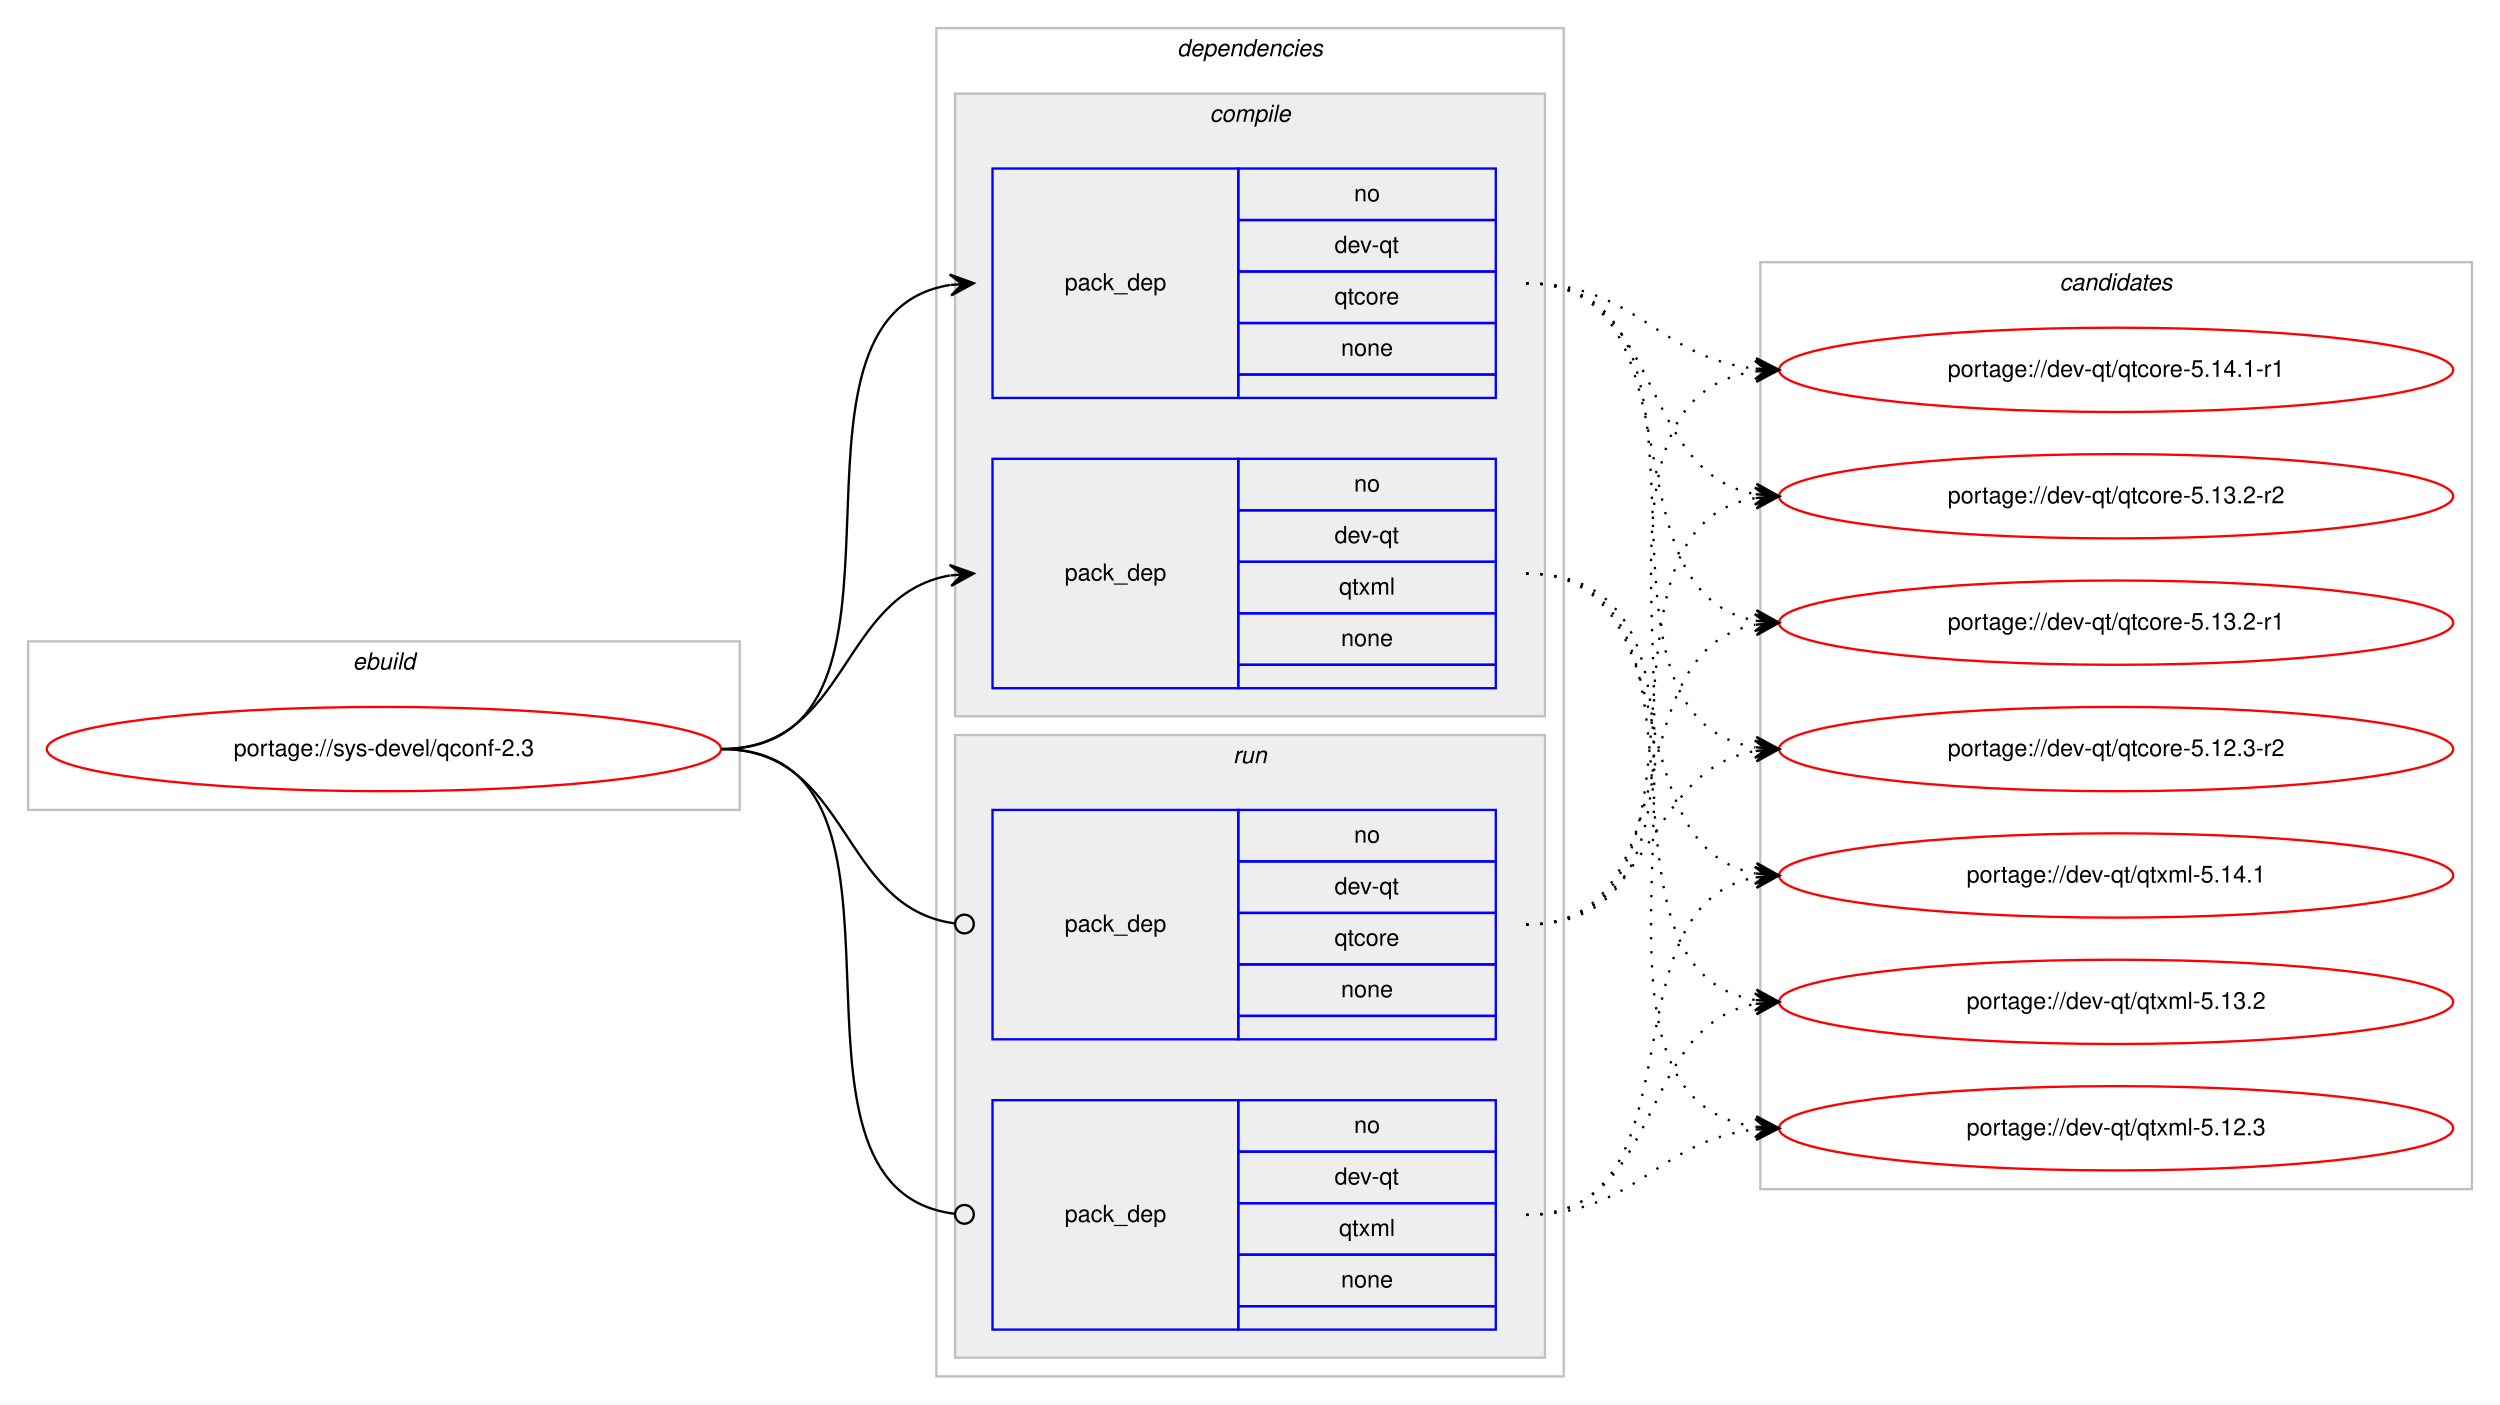
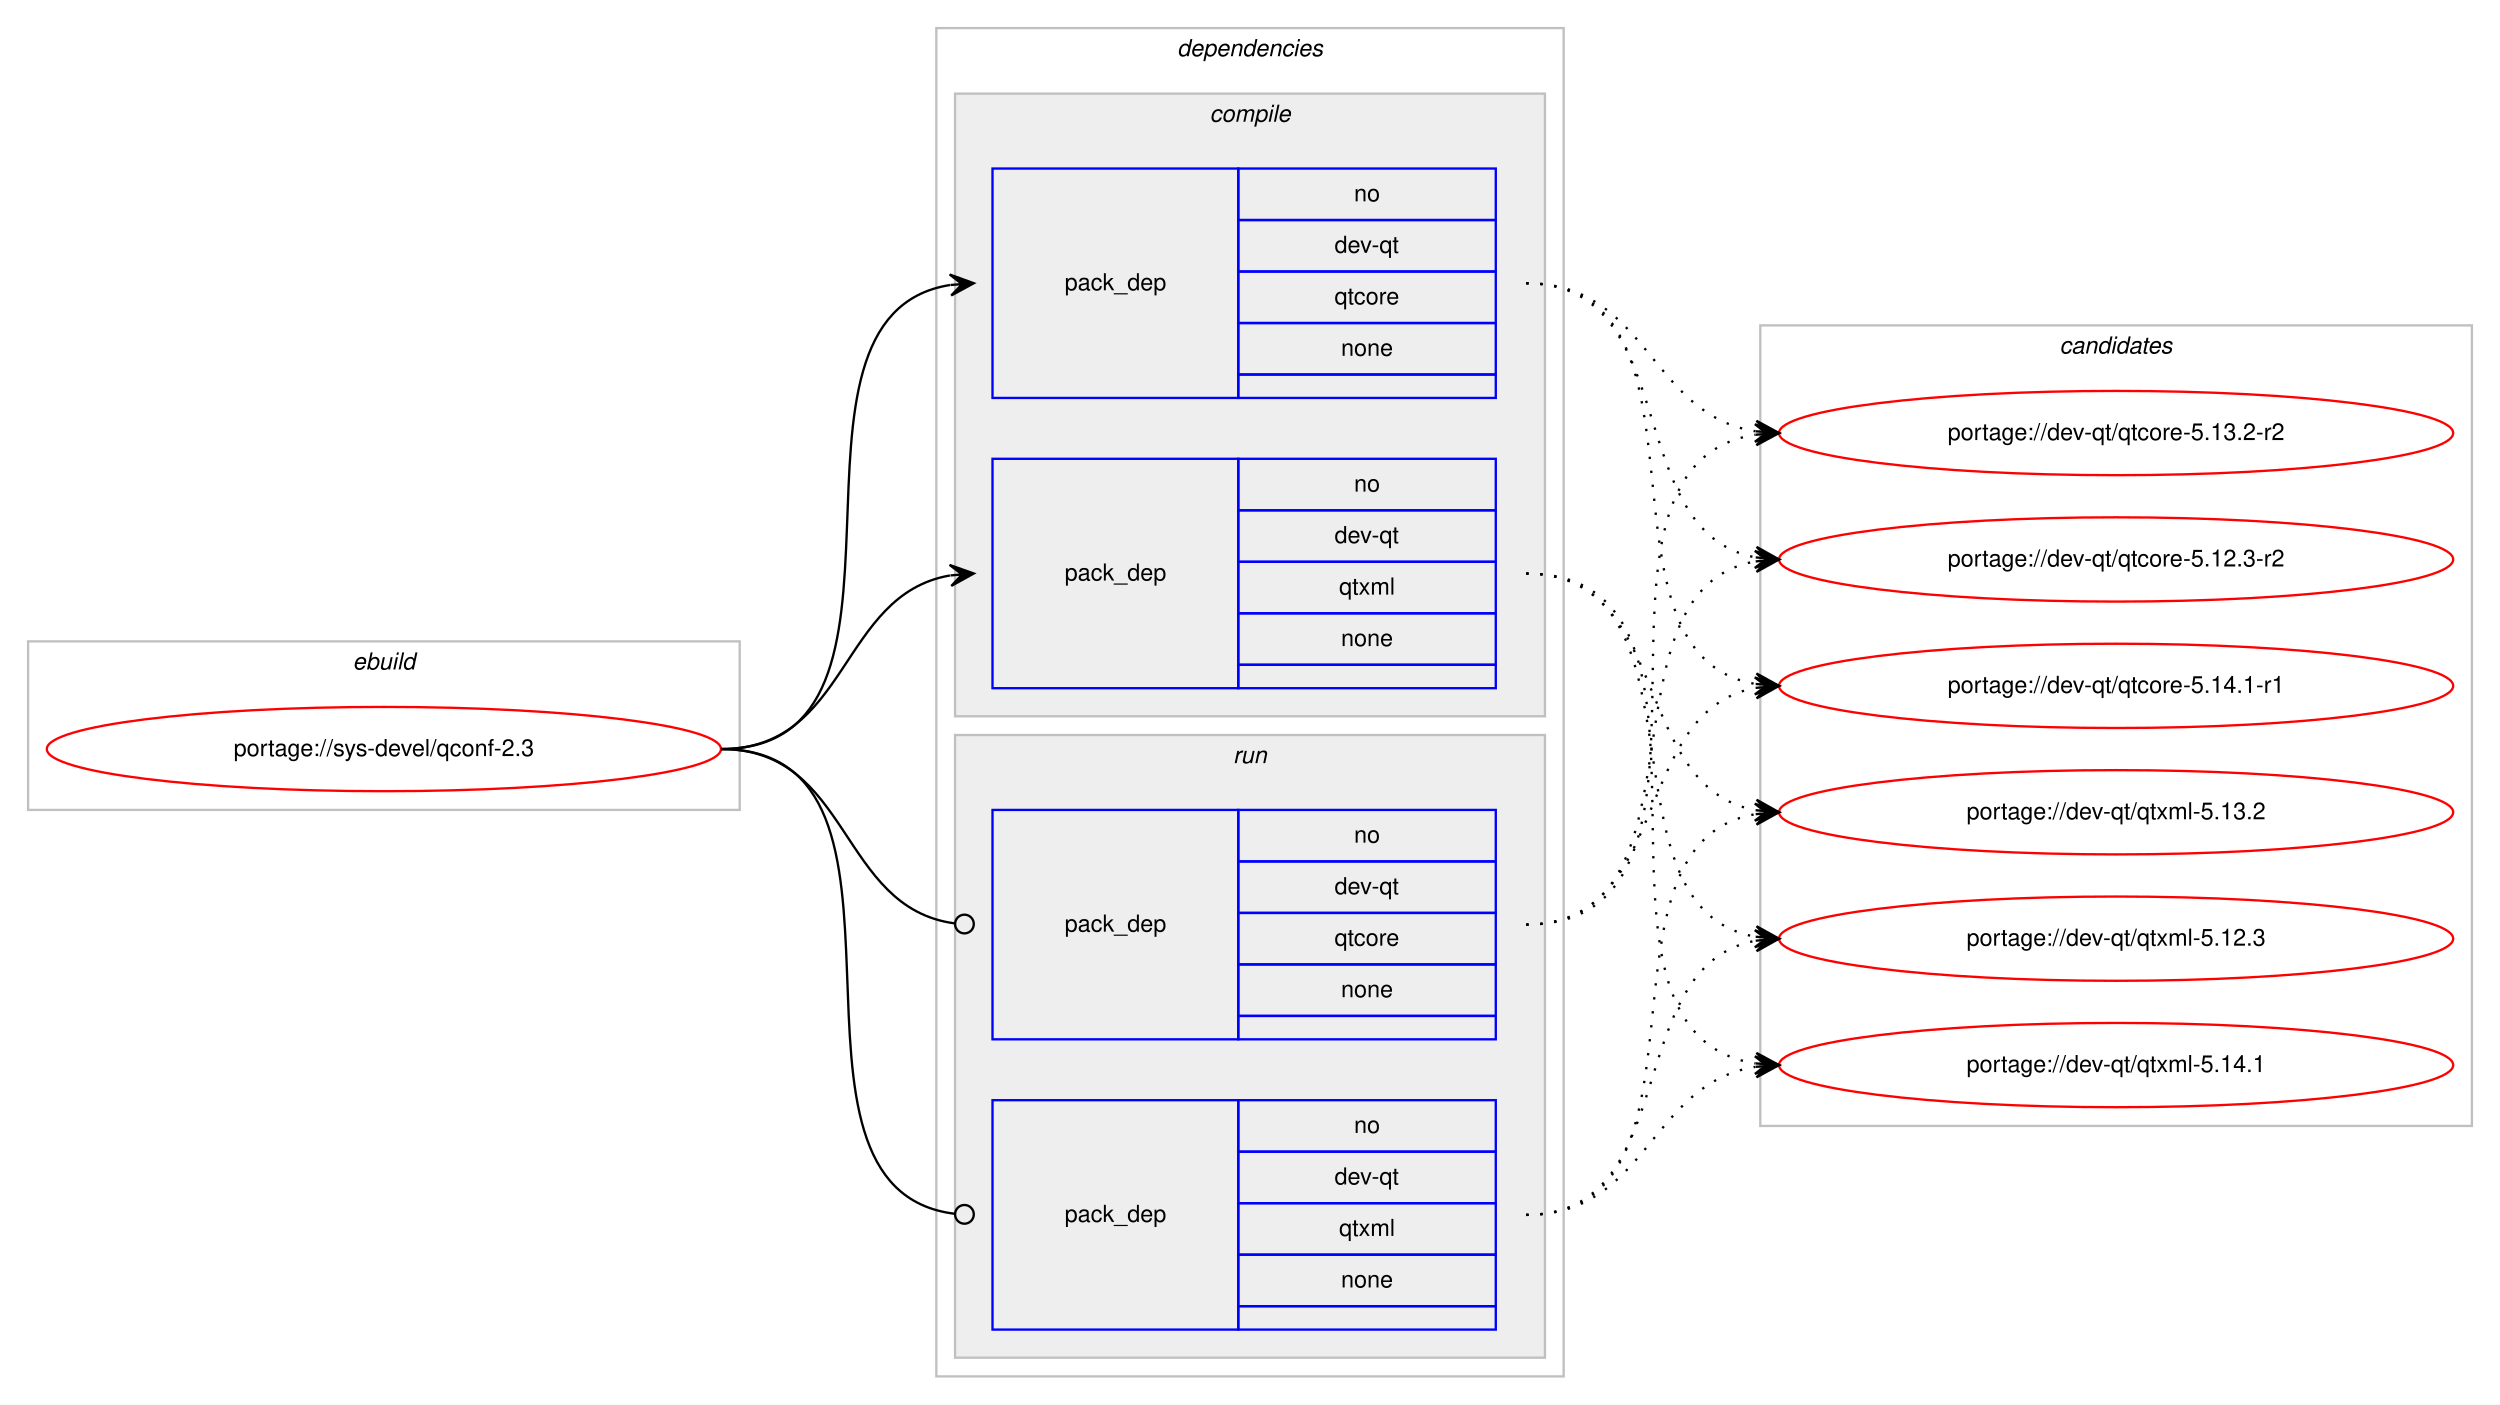
<svg xmlns="http://www.w3.org/2000/svg" xmlns:xlink="http://www.w3.org/1999/xlink" width="1068pt" height="600pt" viewBox="0.00 0.00 1068.00 600.00">
  <g id="graph0" class="graph" transform="scale(1 1) rotate(0) translate(4 596)">
    <polygon fill="#ffffff" stroke="transparent" points="-4,4 -4,-596 1064,-596 1064,4 -4,4" />
    <g id="clust1" class="cluster">
      <polygon fill="none" stroke="#c0c0c0" points="8,-250 8,-322 312,-322 312,-250 8,-250" />
      <text text-anchor="start" x="146.663" y="-310" font-family="Helvetica,sans-Serif" font-style="italic" font-size="10.00" fill="#000000">ebuild</text>
    </g>
    <g id="clust2" class="cluster">
      <polygon fill="none" stroke="#c0c0c0" points="396,-8 396,-584 664,-584 664,-8 396,-8" />
      <text text-anchor="start" x="498.875" y="-572" font-family="Helvetica,sans-Serif" font-style="italic" font-size="10.00" fill="#000000">dependencies</text>
    </g>
    <g id="clust3" class="cluster">
      <polygon fill="#eeeeee" stroke="#c0c0c0" points="404,-290 404,-556 656,-556 656,-290 404,-290" />
      <text text-anchor="start" x="512.778" y="-544" font-family="Helvetica,sans-Serif" font-style="italic" font-size="10.00" fill="#000000">compile</text>
    </g>
    <g id="clust7" class="cluster">
      <polygon fill="#eeeeee" stroke="#c0c0c0" points="404,-16 404,-282 656,-282 656,-16 404,-16" />
      <text text-anchor="start" x="522.777" y="-270" font-family="Helvetica,sans-Serif" font-style="italic" font-size="10.00" fill="#000000">run</text>
    </g>
    <g id="clust10" class="cluster">
-       <polygon fill="none" stroke="#c0c0c0" points="748,-88 748,-484 1052,-484 1052,-88 748,-88" />
-       <text text-anchor="start" x="875.824" y="-472" font-family="Helvetica,sans-Serif" font-style="italic" font-size="10.00" fill="#000000">candidates</text>
+       <polygon fill="none" stroke="#c0c0c0" points="748,-115 748,-457 1052,-457 1052,-115 748,-115" />
+       <text text-anchor="start" x="875.824" y="-445" font-family="Helvetica,sans-Serif" font-style="italic" font-size="10.00" fill="#000000">candidates</text>
    </g>
    <g id="node1" class="node">
      <g id="a_node1">
        <a xlink:href="../sys-devel/qconf-2.3.svg" xlink:title="portage://sys-devel/qconf-2.3">
          <ellipse fill="none" stroke="#ff0000" cx="160" cy="-276" rx="144" ry="18" />
          <text text-anchor="middle" x="160" y="-273" font-family="Helvetica,sans-Serif" font-size="10.00" fill="#000000">portage://sys-devel/qconf-2.3</text>
        </a>
      </g>
    </g>
    <g id="node2" class="node">
      <polygon fill="none" stroke="#0000ff" points="420,-426 420,-524 525,-524 525,-426 420,-426" />
      <text text-anchor="start" x="450.823" y="-472" font-family="Helvetica,sans-Serif" font-size="10.00" fill="#000000">pack_dep</text>
      <polygon fill="none" stroke="#0000ff" points="525,-502 525,-524 635,-524 635,-502 525,-502" />
      <text text-anchor="start" x="574.441" y="-510" font-family="Helvetica,sans-Serif" font-size="10.00" fill="#000000">no</text>
      <polygon fill="none" stroke="#0000ff" points="525,-480 525,-502 635,-502 635,-480 525,-480" />
      <text text-anchor="start" x="566.107" y="-488" font-family="Helvetica,sans-Serif" font-size="10.00" fill="#000000">dev-qt</text>
      <polygon fill="none" stroke="#0000ff" points="525,-458 525,-480 635,-480 635,-458 525,-458" />
      <text text-anchor="start" x="566.107" y="-466" font-family="Helvetica,sans-Serif" font-size="10.00" fill="#000000">qtcore</text>
      <polygon fill="none" stroke="#0000ff" points="525,-436 525,-458 635,-458 635,-436 525,-436" />
      <text text-anchor="start" x="568.882" y="-444" font-family="Helvetica,sans-Serif" font-size="10.00" fill="#000000">none</text>
      <polygon fill="none" stroke="#0000ff" points="525,-426 525,-436 635,-436 635,-426 525,-426" />
    </g>
    <g id="edge1" class="edge">
      <path fill="none" stroke="#000000" d="M304,-276C400.994,-276 317.856,-460.879 401.833,-474.239" />
      <polygon fill="#000000" stroke="#000000" points="412,-475 401.692,-478.741 407.014,-474.627 402.028,-474.254 402.028,-474.254 402.028,-474.254 407.014,-474.627 402.364,-469.766 412,-475 412,-475" />
    </g>
    <g id="node3" class="node">
      <polygon fill="none" stroke="#0000ff" points="420,-302 420,-400 525,-400 525,-302 420,-302" />
      <text text-anchor="start" x="450.823" y="-348" font-family="Helvetica,sans-Serif" font-size="10.00" fill="#000000">pack_dep</text>
      <polygon fill="none" stroke="#0000ff" points="525,-378 525,-400 635,-400 635,-378 525,-378" />
      <text text-anchor="start" x="574.441" y="-386" font-family="Helvetica,sans-Serif" font-size="10.00" fill="#000000">no</text>
      <polygon fill="none" stroke="#0000ff" points="525,-356 525,-378 635,-378 635,-356 525,-356" />
      <text text-anchor="start" x="566.107" y="-364" font-family="Helvetica,sans-Serif" font-size="10.00" fill="#000000">dev-qt</text>
      <polygon fill="none" stroke="#0000ff" points="525,-334 525,-356 635,-356 635,-334 525,-334" />
      <text text-anchor="start" x="568.057" y="-342" font-family="Helvetica,sans-Serif" font-size="10.00" fill="#000000">qtxml</text>
      <polygon fill="none" stroke="#0000ff" points="525,-312 525,-334 635,-334 635,-312 525,-312" />
      <text text-anchor="start" x="568.882" y="-320" font-family="Helvetica,sans-Serif" font-size="10.00" fill="#000000">none</text>
      <polygon fill="none" stroke="#0000ff" points="525,-302 525,-312 635,-312 635,-302 525,-302" />
    </g>
    <g id="edge2" class="edge">
      <path fill="none" stroke="#000000" d="M304,-276C358.786,-276 354.408,-341.918 401.799,-350.158" />
      <polygon fill="#000000" stroke="#000000" points="412,-351 401.664,-354.662 407.017,-350.589 402.034,-350.177 402.034,-350.177 402.034,-350.177 407.017,-350.589 402.404,-345.692 412,-351 412,-351" />
    </g>
    <g id="node4" class="node">
      <polygon fill="none" stroke="#0000ff" points="420,-152 420,-250 525,-250 525,-152 420,-152" />
      <text text-anchor="start" x="450.823" y="-198" font-family="Helvetica,sans-Serif" font-size="10.00" fill="#000000">pack_dep</text>
      <polygon fill="none" stroke="#0000ff" points="525,-228 525,-250 635,-250 635,-228 525,-228" />
      <text text-anchor="start" x="574.441" y="-236" font-family="Helvetica,sans-Serif" font-size="10.00" fill="#000000">no</text>
      <polygon fill="none" stroke="#0000ff" points="525,-206 525,-228 635,-228 635,-206 525,-206" />
      <text text-anchor="start" x="566.107" y="-214" font-family="Helvetica,sans-Serif" font-size="10.00" fill="#000000">dev-qt</text>
      <polygon fill="none" stroke="#0000ff" points="525,-184 525,-206 635,-206 635,-184 525,-184" />
      <text text-anchor="start" x="566.107" y="-192" font-family="Helvetica,sans-Serif" font-size="10.00" fill="#000000">qtcore</text>
      <polygon fill="none" stroke="#0000ff" points="525,-162 525,-184 635,-184 635,-162 525,-162" />
      <text text-anchor="start" x="568.882" y="-170" font-family="Helvetica,sans-Serif" font-size="10.00" fill="#000000">none</text>
      <polygon fill="none" stroke="#0000ff" points="525,-152 525,-162 635,-162 635,-152 525,-152" />
    </g>
    <g id="edge3" class="edge">
      <path fill="none" stroke="#000000" d="M304,-276C359.586,-276 354.267,-208.145 403.905,-201.519" />
      <ellipse fill="none" stroke="#000000" cx="408.008" cy="-201.256" rx="4" ry="4" />
    </g>
    <g id="node5" class="node">
      <polygon fill="none" stroke="#0000ff" points="420,-28 420,-126 525,-126 525,-28 420,-28" />
      <text text-anchor="start" x="450.823" y="-74" font-family="Helvetica,sans-Serif" font-size="10.00" fill="#000000">pack_dep</text>
      <polygon fill="none" stroke="#0000ff" points="525,-104 525,-126 635,-126 635,-104 525,-104" />
      <text text-anchor="start" x="574.441" y="-112" font-family="Helvetica,sans-Serif" font-size="10.00" fill="#000000">no</text>
      <polygon fill="none" stroke="#0000ff" points="525,-82 525,-104 635,-104 635,-82 525,-82" />
      <text text-anchor="start" x="566.107" y="-90" font-family="Helvetica,sans-Serif" font-size="10.00" fill="#000000">dev-qt</text>
      <polygon fill="none" stroke="#0000ff" points="525,-60 525,-82 635,-82 635,-60 525,-60" />
      <text text-anchor="start" x="568.057" y="-68" font-family="Helvetica,sans-Serif" font-size="10.00" fill="#000000">qtxml</text>
      <polygon fill="none" stroke="#0000ff" points="525,-38 525,-60 635,-60 635,-38 525,-38" />
      <text text-anchor="start" x="568.882" y="-46" font-family="Helvetica,sans-Serif" font-size="10.00" fill="#000000">none</text>
      <polygon fill="none" stroke="#0000ff" points="525,-28 525,-38 635,-38 635,-28 525,-28" />
    </g>
    <g id="edge4" class="edge">
      <path fill="none" stroke="#000000" d="M304,-276C401.78,-276 316.497,-88.112 403.908,-77.47" />
      <ellipse fill="none" stroke="#000000" cx="408.007" cy="-77.232" rx="4" ry="4" />
    </g>
    <g id="node6" class="node">
      <g id="a_node6">
        <a xlink:href="../dev-qt/qtcore-5.14.1-r1.svg" xlink:title="portage://dev-qt/qtcore-5.14.1-r1">
-           <ellipse fill="none" stroke="#ff0000" cx="900" cy="-438" rx="144" ry="18" />
-           <text text-anchor="middle" x="900" y="-435" font-family="Helvetica,sans-Serif" font-size="10.00" fill="#000000">portage://dev-qt/qtcore-5.14.1-r1</text>
+           <ellipse fill="none" stroke="#ff0000" cx="900" cy="-303" rx="144" ry="18" />
+           <text text-anchor="middle" x="900" y="-300" font-family="Helvetica,sans-Serif" font-size="10.00" fill="#000000">portage://dev-qt/qtcore-5.14.1-r1</text>
        </a>
      </g>
    </g>
    <g id="edge5" class="edge">
-       <path fill="none" stroke="#000000" stroke-dasharray="1,5" d="M648,-475C695.171,-475 704.125,-443.02 745.922,-438.523" />
-       <polygon fill="#000000" stroke="#000000" points="756,-438 746.247,-443.012 751.007,-438.259 746.013,-438.518 746.013,-438.518 746.013,-438.518 751.007,-438.259 745.78,-434.024 756,-438 756,-438" />
+       <path fill="none" stroke="#000000" stroke-dasharray="1,5" d="M648,-475C734.563,-475 671.411,-316.82 745.692,-303.844" />
+       <polygon fill="#000000" stroke="#000000" points="756,-303 746.401,-308.301 751.017,-303.408 746.033,-303.817 746.033,-303.817 746.033,-303.817 751.017,-303.408 745.666,-299.332 756,-303 756,-303" />
    </g>
    <g id="node7" class="node">
      <g id="a_node7">
        <a xlink:href="../dev-qt/qtcore-5.13.2-r2.svg" xlink:title="portage://dev-qt/qtcore-5.13.2-r2">
-           <ellipse fill="none" stroke="#ff0000" cx="900" cy="-384" rx="144" ry="18" />
-           <text text-anchor="middle" x="900" y="-381" font-family="Helvetica,sans-Serif" font-size="10.00" fill="#000000">portage://dev-qt/qtcore-5.13.2-r2</text>
+           <ellipse fill="none" stroke="#ff0000" cx="900" cy="-411" rx="144" ry="18" />
+           <text text-anchor="middle" x="900" y="-408" font-family="Helvetica,sans-Serif" font-size="10.00" fill="#000000">portage://dev-qt/qtcore-5.13.2-r2</text>
        </a>
      </g>
    </g>
    <g id="edge6" class="edge">
-       <path fill="none" stroke="#000000" stroke-dasharray="1,5" d="M648,-475C707.09,-475 695.012,-394.352 745.761,-384.901" />
-       <polygon fill="#000000" stroke="#000000" points="756,-384 746.433,-389.359 751.019,-384.438 746.038,-384.876 746.038,-384.876 746.038,-384.876 751.019,-384.438 745.644,-380.394 756,-384 756,-384" />
+       <path fill="none" stroke="#000000" stroke-dasharray="1,5" d="M648,-475C700.199,-475 700.421,-418.984 745.92,-411.763" />
+       <polygon fill="#000000" stroke="#000000" points="756,-411 746.368,-416.242 751.014,-411.378 746.029,-411.755 746.029,-411.755 746.029,-411.755 751.014,-411.378 745.689,-407.268 756,-411 756,-411" />
    </g>
    <g id="node8" class="node">
      <g id="a_node8">
-         <a xlink:href="../dev-qt/qtcore-5.13.2-r1.svg" xlink:title="portage://dev-qt/qtcore-5.13.2-r1">
-           <ellipse fill="none" stroke="#ff0000" cx="900" cy="-330" rx="144" ry="18" />
-           <text text-anchor="middle" x="900" y="-327" font-family="Helvetica,sans-Serif" font-size="10.00" fill="#000000">portage://dev-qt/qtcore-5.13.2-r1</text>
+         <a xlink:href="../dev-qt/qtcore-5.12.3-r2.svg" xlink:title="portage://dev-qt/qtcore-5.12.3-r2">
+           <ellipse fill="none" stroke="#ff0000" cx="900" cy="-357" rx="144" ry="18" />
+           <text text-anchor="middle" x="900" y="-354" font-family="Helvetica,sans-Serif" font-size="10.00" fill="#000000">portage://dev-qt/qtcore-5.12.3-r2</text>
        </a>
      </g>
    </g>
    <g id="edge7" class="edge">
-       <path fill="none" stroke="#000000" stroke-dasharray="1,5" d="M648,-475C724.746,-475 680.111,-342.735 745.952,-330.851" />
-       <polygon fill="#000000" stroke="#000000" points="756,-330 746.416,-335.329 751.018,-330.422 746.036,-330.844 746.036,-330.844 746.036,-330.844 751.018,-330.422 745.656,-326.361 756,-330 756,-330" />
+       <path fill="none" stroke="#000000" stroke-dasharray="1,5" d="M648,-475C715.484,-475 688.106,-368.68 745.956,-357.882" />
+       <polygon fill="#000000" stroke="#000000" points="756,-357 746.432,-362.358 751.019,-357.437 746.038,-357.875 746.038,-357.875 746.038,-357.875 751.019,-357.437 745.645,-353.392 756,-357 756,-357" />
    </g>
    <g id="node9" class="node">
      <g id="a_node9">
-         <a xlink:href="../dev-qt/qtcore-5.12.3-r2.svg" xlink:title="portage://dev-qt/qtcore-5.12.3-r2">
-           <ellipse fill="none" stroke="#ff0000" cx="900" cy="-276" rx="144" ry="18" />
-           <text text-anchor="middle" x="900" y="-273" font-family="Helvetica,sans-Serif" font-size="10.00" fill="#000000">portage://dev-qt/qtcore-5.12.3-r2</text>
+         <a xlink:href="../dev-qt/qtxml-5.14.1.svg" xlink:title="portage://dev-qt/qtxml-5.14.1">
+           <ellipse fill="none" stroke="#ff0000" cx="900" cy="-141" rx="144" ry="18" />
+           <text text-anchor="middle" x="900" y="-138" font-family="Helvetica,sans-Serif" font-size="10.00" fill="#000000">portage://dev-qt/qtxml-5.14.1</text>
        </a>
      </g>
    </g>
    <g id="edge8" class="edge">
-       <path fill="none" stroke="#000000" stroke-dasharray="1,5" d="M648,-475C744.994,-475 661.856,-290.121 745.833,-276.761" />
-       <polygon fill="#000000" stroke="#000000" points="756,-276 746.364,-281.234 751.014,-276.373 746.028,-276.746 746.028,-276.746 746.028,-276.746 751.014,-276.373 745.692,-272.259 756,-276 756,-276" />
+       <path fill="none" stroke="#000000" stroke-dasharray="1,5" d="M648,-351C749.366,-351 657.772,-155.11 745.947,-141.719" />
+       <polygon fill="#000000" stroke="#000000" points="756,-141 746.347,-146.202 751.013,-141.357 746.025,-141.714 746.025,-141.714 746.025,-141.714 751.013,-141.357 745.704,-137.225 756,-141 756,-141" />
    </g>
    <g id="node10" class="node">
      <g id="a_node10">
-         <a xlink:href="../dev-qt/qtxml-5.14.1.svg" xlink:title="portage://dev-qt/qtxml-5.14.1">
-           <ellipse fill="none" stroke="#ff0000" cx="900" cy="-222" rx="144" ry="18" />
-           <text text-anchor="middle" x="900" y="-219" font-family="Helvetica,sans-Serif" font-size="10.00" fill="#000000">portage://dev-qt/qtxml-5.14.1</text>
+         <a xlink:href="../dev-qt/qtxml-5.13.2.svg" xlink:title="portage://dev-qt/qtxml-5.13.2">
+           <ellipse fill="none" stroke="#ff0000" cx="900" cy="-249" rx="144" ry="18" />
+           <text text-anchor="middle" x="900" y="-246" font-family="Helvetica,sans-Serif" font-size="10.00" fill="#000000">portage://dev-qt/qtxml-5.13.2</text>
        </a>
      </g>
    </g>
    <g id="edge9" class="edge">
-       <path fill="none" stroke="#000000" stroke-dasharray="1,5" d="M648,-351C719.123,-351 685.006,-234.29 745.852,-222.893" />
-       <polygon fill="#000000" stroke="#000000" points="756,-222 746.433,-227.359 751.019,-222.438 746.038,-222.876 746.038,-222.876 746.038,-222.876 751.019,-222.438 745.644,-218.394 756,-222 756,-222" />
+       <path fill="none" stroke="#000000" stroke-dasharray="1,5" d="M648,-351C710.413,-351 692.337,-259.851 745.947,-249.882" />
+       <polygon fill="#000000" stroke="#000000" points="756,-249 746.432,-254.357 751.019,-249.437 746.038,-249.874 746.038,-249.874 746.038,-249.874 751.019,-249.437 745.645,-245.391 756,-249 756,-249" />
    </g>
    <g id="node11" class="node">
      <g id="a_node11">
-         <a xlink:href="../dev-qt/qtxml-5.13.2.svg" xlink:title="portage://dev-qt/qtxml-5.13.2">
-           <ellipse fill="none" stroke="#ff0000" cx="900" cy="-168" rx="144" ry="18" />
-           <text text-anchor="middle" x="900" y="-165" font-family="Helvetica,sans-Serif" font-size="10.00" fill="#000000">portage://dev-qt/qtxml-5.13.2</text>
+         <a xlink:href="../dev-qt/qtxml-5.12.3.svg" xlink:title="portage://dev-qt/qtxml-5.12.3">
+           <ellipse fill="none" stroke="#ff0000" cx="900" cy="-195" rx="144" ry="18" />
+           <text text-anchor="middle" x="900" y="-192" font-family="Helvetica,sans-Serif" font-size="10.00" fill="#000000">portage://dev-qt/qtxml-5.12.3</text>
        </a>
      </g>
    </g>
    <g id="edge10" class="edge">
-       <path fill="none" stroke="#000000" stroke-dasharray="1,5" d="M648,-351C738.752,-351 667.61,-182.018 745.714,-168.816" />
-       <polygon fill="#000000" stroke="#000000" points="756,-168 746.387,-173.277 751.016,-168.395 746.031,-168.791 746.031,-168.791 746.031,-168.791 751.016,-168.395 745.675,-164.305 756,-168 756,-168" />
-     </g>
-     <g id="node12" class="node">
-       <g id="a_node12">
-         <a xlink:href="../dev-qt/qtxml-5.12.3.svg" xlink:title="portage://dev-qt/qtxml-5.12.3">
-           <ellipse fill="none" stroke="#ff0000" cx="900" cy="-114" rx="144" ry="18" />
-           <text text-anchor="middle" x="900" y="-111" font-family="Helvetica,sans-Serif" font-size="10.00" fill="#000000">portage://dev-qt/qtxml-5.12.3</text>
-         </a>
-       </g>
+       <path fill="none" stroke="#000000" stroke-dasharray="1,5" d="M648,-351C728.704,-351 676.617,-208.118 745.91,-195.839" />
+       <polygon fill="#000000" stroke="#000000" points="756,-195 746.408,-200.314 751.017,-195.415 746.034,-195.829 746.034,-195.829 746.034,-195.829 751.017,-195.415 745.661,-191.345 756,-195 756,-195" />
    </g>
    <g id="edge11" class="edge">
-       <path fill="none" stroke="#000000" stroke-dasharray="1,5" d="M648,-351C760.137,-351 647.731,-128.581 745.834,-114.68" />
-       <polygon fill="#000000" stroke="#000000" points="756,-114 746.323,-119.157 751.011,-114.334 746.022,-114.667 746.022,-114.667 746.022,-114.667 751.011,-114.334 745.722,-110.177 756,-114 756,-114" />
+       <path fill="none" stroke="#000000" stroke-dasharray="1,5" d="M648,-201C710.413,-201 692.337,-292.149 745.947,-302.118" />
+       <polygon fill="#000000" stroke="#000000" points="756,-303 745.645,-306.609 751.019,-302.563 746.038,-302.126 746.038,-302.126 746.038,-302.126 751.019,-302.563 746.432,-297.643 756,-303 756,-303" />
    </g>
    <g id="edge12" class="edge">
-       <path fill="none" stroke="#000000" stroke-dasharray="1,5" d="M648,-201C760.137,-201 647.731,-423.419 745.834,-437.32" />
-       <polygon fill="#000000" stroke="#000000" points="756,-438 745.722,-441.823 751.011,-437.666 746.022,-437.333 746.022,-437.333 746.022,-437.333 751.011,-437.666 746.323,-432.843 756,-438 756,-438" />
+       <path fill="none" stroke="#000000" stroke-dasharray="1,5" d="M648,-201C749.366,-201 657.772,-396.89 745.947,-410.281" />
+       <polygon fill="#000000" stroke="#000000" points="756,-411 745.704,-414.775 751.013,-410.643 746.025,-410.286 746.025,-410.286 746.025,-410.286 751.013,-410.643 746.347,-405.798 756,-411 756,-411" />
    </g>
    <g id="edge13" class="edge">
-       <path fill="none" stroke="#000000" stroke-dasharray="1,5" d="M648,-201C738.752,-201 667.61,-369.982 745.714,-383.184" />
-       <polygon fill="#000000" stroke="#000000" points="756,-384 745.675,-387.695 751.016,-383.605 746.031,-383.209 746.031,-383.209 746.031,-383.209 751.016,-383.605 746.387,-378.723 756,-384 756,-384" />
+       <path fill="none" stroke="#000000" stroke-dasharray="1,5" d="M648,-201C728.704,-201 676.617,-343.882 745.91,-356.161" />
+       <polygon fill="#000000" stroke="#000000" points="756,-357 745.661,-360.656 751.017,-356.586 746.034,-356.171 746.034,-356.171 746.034,-356.171 751.017,-356.586 746.408,-351.686 756,-357 756,-357" />
    </g>
    <g id="edge14" class="edge">
-       <path fill="none" stroke="#000000" stroke-dasharray="1,5" d="M648,-201C719.123,-201 685.006,-317.71 745.852,-329.107" />
-       <polygon fill="#000000" stroke="#000000" points="756,-330 745.644,-333.606 751.019,-329.562 746.038,-329.124 746.038,-329.124 746.038,-329.124 751.019,-329.562 746.433,-324.641 756,-330 756,-330" />
+       <path fill="none" stroke="#000000" stroke-dasharray="1,5" d="M648,-77C700.199,-77 700.421,-133.016 745.92,-140.237" />
+       <polygon fill="#000000" stroke="#000000" points="756,-141 745.689,-144.732 751.014,-140.622 746.029,-140.245 746.029,-140.245 746.029,-140.245 751.014,-140.622 746.368,-135.758 756,-141 756,-141" />
    </g>
    <g id="edge15" class="edge">
-       <path fill="none" stroke="#000000" stroke-dasharray="1,5" d="M648,-201C702.787,-201 698.408,-266.918 745.799,-275.158" />
-       <polygon fill="#000000" stroke="#000000" points="756,-276 745.664,-279.662 751.017,-275.589 746.034,-275.177 746.034,-275.177 746.034,-275.177 751.017,-275.589 746.404,-270.692 756,-276 756,-276" />
+       <path fill="none" stroke="#000000" stroke-dasharray="1,5" d="M648,-77C734.563,-77 671.411,-235.18 745.692,-248.156" />
+       <polygon fill="#000000" stroke="#000000" points="756,-249 745.666,-252.668 751.017,-248.592 746.033,-248.184 746.033,-248.184 746.033,-248.184 751.017,-248.592 746.401,-243.698 756,-249 756,-249" />
    </g>
    <g id="edge16" class="edge">
-       <path fill="none" stroke="#000000" stroke-dasharray="1,5" d="M648,-77C724.746,-77 680.111,-209.265 745.952,-221.149" />
-       <polygon fill="#000000" stroke="#000000" points="756,-222 745.656,-225.639 751.018,-221.578 746.036,-221.155 746.036,-221.155 746.036,-221.155 751.018,-221.578 746.416,-216.672 756,-222 756,-222" />
-     </g>
-     <g id="edge17" class="edge">
-       <path fill="none" stroke="#000000" stroke-dasharray="1,5" d="M648,-77C707.09,-77 695.012,-157.648 745.761,-167.099" />
-       <polygon fill="#000000" stroke="#000000" points="756,-168 745.644,-171.606 751.019,-167.562 746.038,-167.124 746.038,-167.124 746.038,-167.124 751.019,-167.562 746.433,-162.641 756,-168 756,-168" />
-     </g>
-     <g id="edge18" class="edge">
-       <path fill="none" stroke="#000000" stroke-dasharray="1,5" d="M648,-77C695.171,-77 704.125,-108.98 745.922,-113.477" />
-       <polygon fill="#000000" stroke="#000000" points="756,-114 745.78,-117.975 751.007,-113.741 746.013,-113.482 746.013,-113.482 746.013,-113.482 751.007,-113.741 746.247,-108.988 756,-114 756,-114" />
+       <path fill="none" stroke="#000000" stroke-dasharray="1,5" d="M648,-77C715.484,-77 688.106,-183.32 745.956,-194.118" />
+       <polygon fill="#000000" stroke="#000000" points="756,-195 745.645,-198.608 751.019,-194.563 746.038,-194.125 746.038,-194.125 746.038,-194.125 751.019,-194.563 746.432,-189.642 756,-195 756,-195" />
    </g>
  </g>
</svg>
